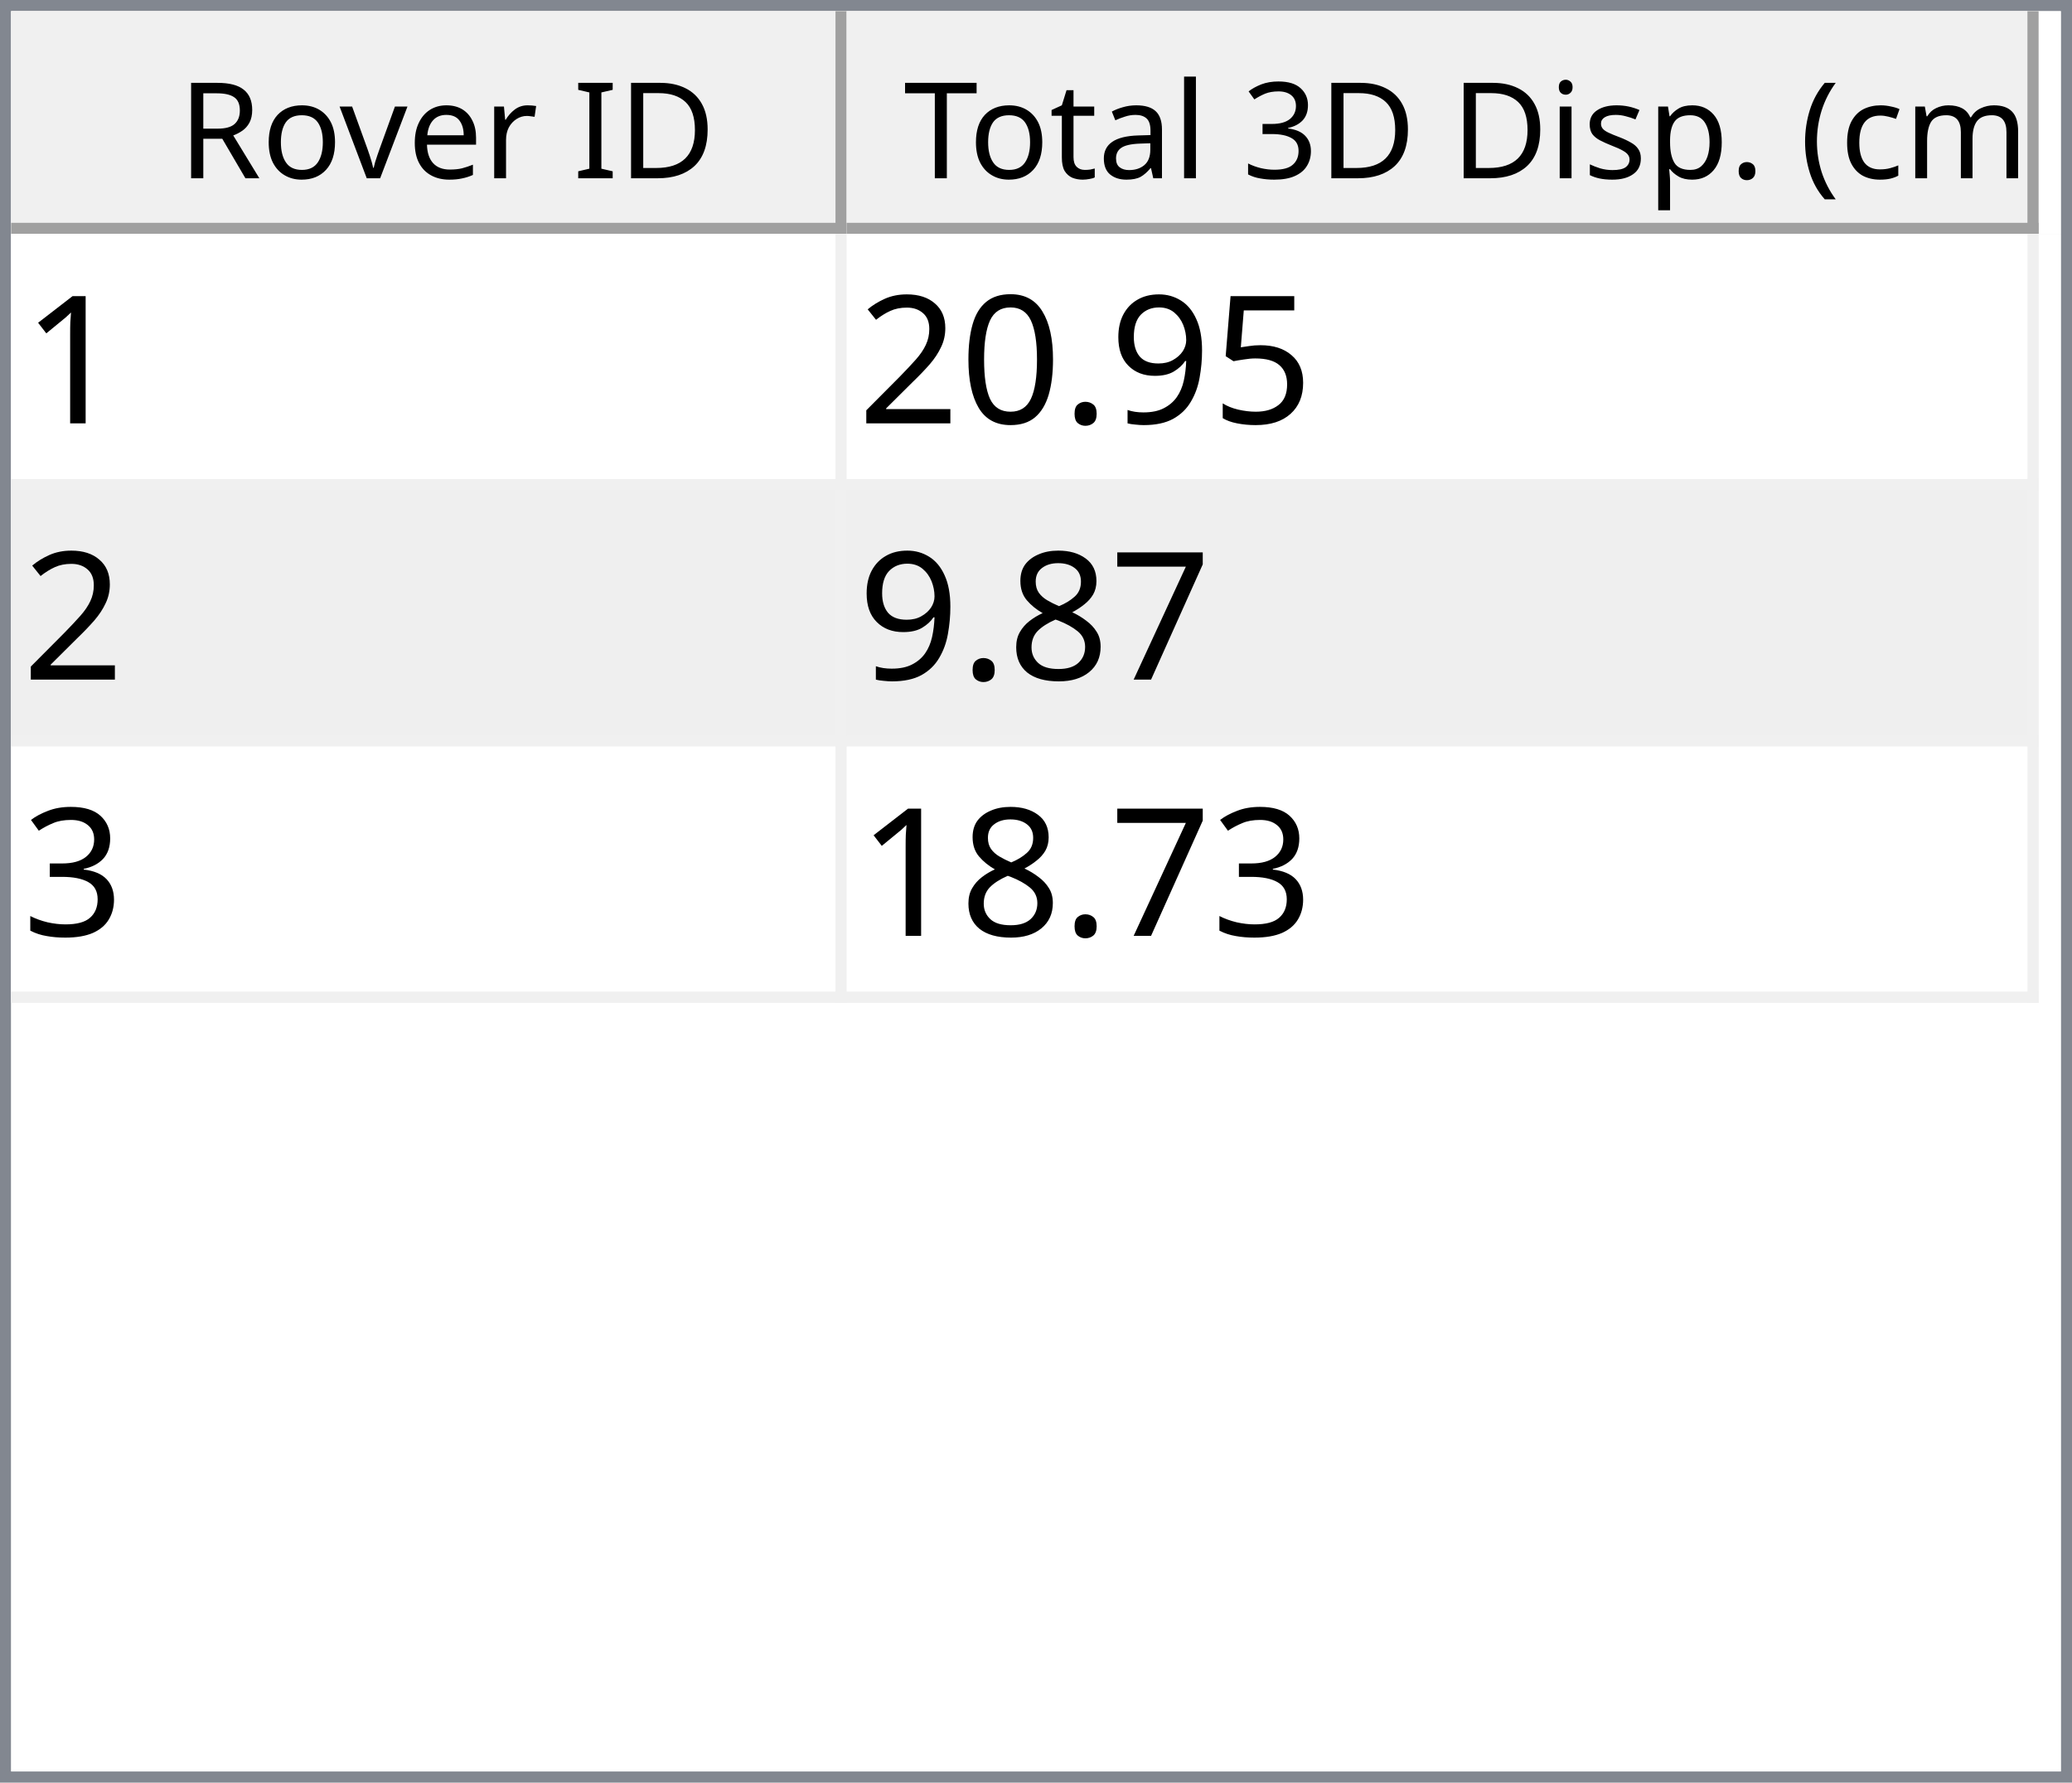
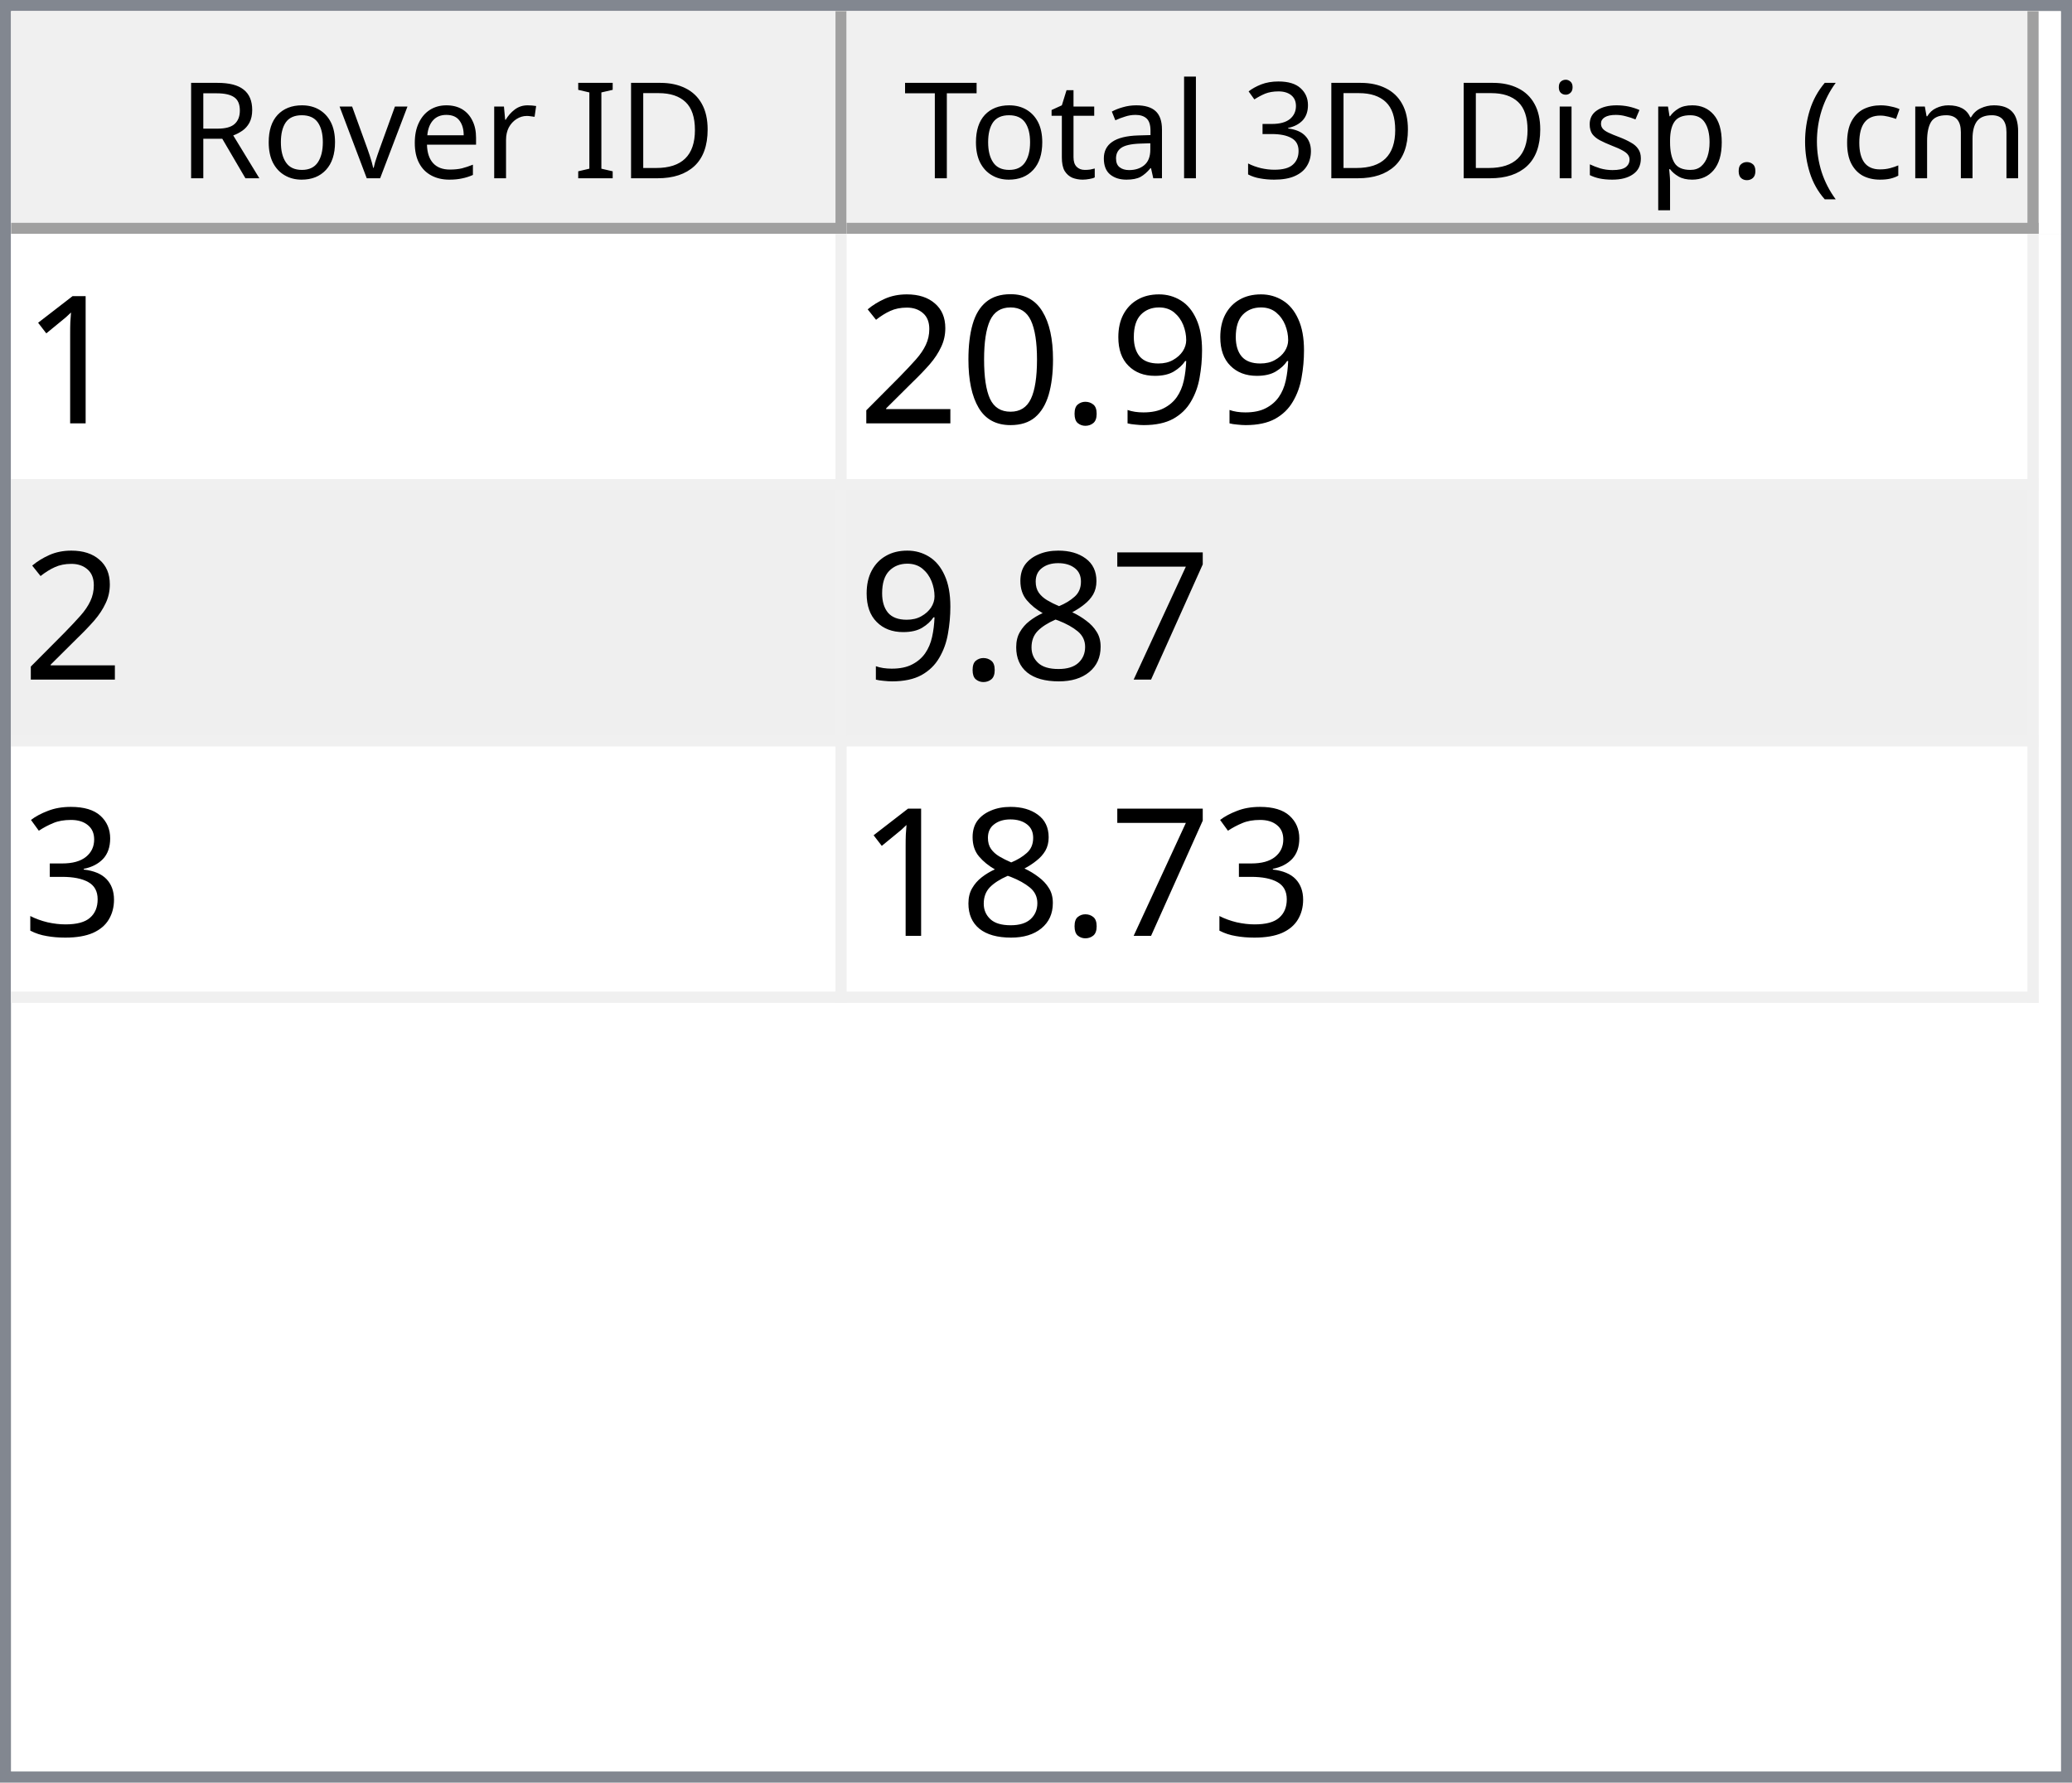
<svg xmlns="http://www.w3.org/2000/svg" style="fill-opacity:1; color-rendering:auto; color-interpolation:auto; text-rendering:auto; stroke:black; stroke-linecap:square; stroke-miterlimit:10; shape-rendering:auto; stroke-opacity:1; fill:black; stroke-dasharray:none; font-weight:normal; stroke-width:1; font-family:'Dialog'; font-style:normal; stroke-linejoin:miter; font-size:12px; stroke-dashoffset:0; image-rendering:auto;" width="186" height="160">
  <defs id="genericDefs" />
  <g>
    <defs id="defs1">
      <clipPath clipPathUnits="userSpaceOnUse" id="clipPath1">
        <path d="M0 0 L186 0 L186 160 L0 160 L0 0 Z" />
      </clipPath>
      <clipPath clipPathUnits="userSpaceOnUse" id="clipPath2">
        <path d="M0 0 L0 160 L186 160 L186 0 Z" />
      </clipPath>
      <clipPath clipPathUnits="userSpaceOnUse" id="clipPath3">
        <path d="M0 0 L0 20 L184 20 L184 0 Z" />
      </clipPath>
      <clipPath clipPathUnits="userSpaceOnUse" id="clipPath4">
        <path d="M0 0 L0 20 L75 20 L75 0 Z" />
      </clipPath>
      <clipPath clipPathUnits="userSpaceOnUse" id="clipPath5">
        <path d="M1 1 L1 19 L74 19 L74 1 Z" />
      </clipPath>
      <clipPath clipPathUnits="userSpaceOnUse" id="clipPath6">
        <path d="M0 0 L0 18 L73 18 L73 0 Z" />
      </clipPath>
      <clipPath clipPathUnits="userSpaceOnUse" id="clipPath7">
        <path d="M-0.5 -0.5 L-0.5 19.5 L74.5 19.5 L74.5 -0.5 Z" />
      </clipPath>
      <clipPath clipPathUnits="userSpaceOnUse" id="clipPath8">
        <path d="M0 0 L0 20 L107 20 L107 0 Z" />
      </clipPath>
      <clipPath clipPathUnits="userSpaceOnUse" id="clipPath9">
        <path d="M1 1 L1 19 L106 19 L106 1 Z" />
      </clipPath>
      <clipPath clipPathUnits="userSpaceOnUse" id="clipPath10">
        <path d="M0 0 L0 18 L105 18 L105 0 Z" />
      </clipPath>
      <clipPath clipPathUnits="userSpaceOnUse" id="clipPath11">
        <path d="M-0.5 -0.5 L-0.5 19.5 L106.5 19.5 L106.5 -0.5 Z" />
      </clipPath>
      <clipPath clipPathUnits="userSpaceOnUse" id="clipPath12">
        <path d="M0 0 L0 138 L184 138 L184 0 Z" />
      </clipPath>
      <clipPath clipPathUnits="userSpaceOnUse" id="clipPath13">
        <path d="M0 0 L0 69 L182 69 L182 0 Z" />
      </clipPath>
      <clipPath clipPathUnits="userSpaceOnUse" id="clipPath14">
        <path d="M-0.5 -0.5 L-0.5 68.5 L181.5 68.5 L181.5 -0.5 Z" />
      </clipPath>
      <clipPath clipPathUnits="userSpaceOnUse" id="clipPath15">
        <path d="M0 0 L0 22 L74 22 L74 0 Z" />
      </clipPath>
      <clipPath clipPathUnits="userSpaceOnUse" id="clipPath16">
        <path d="M0 0 L0 22 L106 22 L106 0 Z" />
      </clipPath>
      <font horiz-adv-x="64.551" id="font1">
        <font-face ascent="107.91" descent="25.098" units-per-em="100" style="font-style:normal; font-family:Segoe UI; font-weight:normal;" />
        <missing-glyph horiz-adv-x="64.551" d="M8.109 0 L8.109 68.266 L56.453 68.266 L56.453 0 L8.109 0 ZM15.328 7.234 L49.219 7.234 L49.219 61.031 L15.328 61.031 L15.328 7.234 Z" />
        <glyph unicode="D" horiz-adv-x="70.117" d="M9.188 0 L9.188 70.016 L28.516 70.016 Q65.531 70.016 65.531 35.891 Q65.531 19.672 55.25 9.836 Q44.969 0 27.734 0 L9.188 0 ZM17.391 62.594 L17.391 7.422 L27.828 7.422 Q41.609 7.422 49.273 14.797 Q56.938 22.172 56.938 35.688 Q56.938 62.594 28.328 62.594 L17.391 62.594 Z" />
        <glyph unicode="I" horiz-adv-x="26.611" d="M17.391 0 L9.188 0 L9.188 70.016 L17.391 70.016 L17.391 0 Z" />
        <glyph unicode=" " horiz-adv-x="27.393" d="" />
        <glyph unicode="r" horiz-adv-x="34.766" d="M34.188 41.891 Q32.078 43.5 28.125 43.5 Q23 43.5 19.555 38.672 Q16.109 33.844 16.109 25.484 L16.109 0 L8.109 0 L8.109 50 L16.109 50 L16.109 39.703 L16.312 39.703 Q18.016 44.969 21.531 47.922 Q25.047 50.875 29.391 50.875 Q32.516 50.875 34.188 50.203 L34.188 41.891 Z" />
        <glyph unicode="e" horiz-adv-x="52.295" d="M48.297 23 L12.984 23 Q13.188 14.656 17.484 10.109 Q21.781 5.562 29.297 5.562 Q37.75 5.562 44.828 11.141 L44.828 3.609 Q38.234 -1.172 27.391 -1.172 Q16.797 -1.172 10.742 5.641 Q4.688 12.453 4.688 24.812 Q4.688 36.469 11.305 43.82 Q17.922 51.172 27.734 51.172 Q37.547 51.172 42.922 44.828 Q48.297 38.484 48.297 27.203 L48.297 23 ZM40.094 29.781 Q40.047 36.719 36.75 40.578 Q33.453 44.438 27.594 44.438 Q21.922 44.438 17.969 40.383 Q14.016 36.328 13.094 29.781 L40.094 29.781 Z" />
        <glyph unicode="v" horiz-adv-x="47.9" d="M47.406 50 L27.484 0 L19.625 0 L0.688 50 L9.469 50 L22.172 13.672 Q23.578 9.672 23.922 6.688 L24.125 6.688 Q24.609 10.453 25.688 13.484 L38.969 50 L47.406 50 Z" />
        <glyph unicode="o" horiz-adv-x="58.594" d="M29 -1.172 Q17.922 -1.172 11.305 5.836 Q4.688 12.844 4.688 24.422 Q4.688 37.016 11.57 44.094 Q18.453 51.172 30.172 51.172 Q41.359 51.172 47.633 44.289 Q53.906 37.406 53.906 25.203 Q53.906 13.234 47.141 6.031 Q40.375 -1.172 29 -1.172 ZM29.594 44.438 Q21.875 44.438 17.383 39.188 Q12.891 33.938 12.891 24.703 Q12.891 15.828 17.43 10.695 Q21.969 5.562 29.594 5.562 Q37.359 5.562 41.531 10.594 Q45.703 15.625 45.703 24.906 Q45.703 34.281 41.531 39.359 Q37.359 44.438 29.594 44.438 Z" />
        <glyph unicode="R" horiz-adv-x="59.814" d="M59.375 0 L49.609 0 L37.891 19.625 Q36.281 22.359 34.766 24.289 Q33.25 26.219 31.664 27.438 Q30.078 28.656 28.25 29.219 Q26.422 29.781 24.125 29.781 L17.391 29.781 L17.391 0 L9.188 0 L9.188 70.016 L30.078 70.016 Q34.672 70.016 38.555 68.867 Q42.438 67.719 45.289 65.375 Q48.141 63.031 49.758 59.547 Q51.375 56.062 51.375 51.375 Q51.375 47.703 50.273 44.656 Q49.172 41.609 47.148 39.211 Q45.125 36.812 42.266 35.133 Q39.406 33.453 35.844 32.516 L35.844 32.328 Q37.594 31.547 38.891 30.547 Q40.188 29.547 41.359 28.18 Q42.531 26.812 43.68 25.078 Q44.828 23.344 46.234 21.047 L59.375 0 ZM17.391 62.594 L17.391 37.203 L28.516 37.203 Q31.594 37.203 34.203 38.133 Q36.812 39.062 38.719 40.797 Q40.625 42.531 41.703 45.047 Q42.781 47.562 42.781 50.688 Q42.781 56.297 39.141 59.445 Q35.5 62.594 28.609 62.594 L17.391 62.594 Z" />
        <glyph unicode=")" horiz-adv-x="30.176" d="M8.297 -15.922 L1.172 -15.922 Q16.406 2.344 16.406 26.812 Q16.406 51.469 1.078 70.016 L8.297 70.016 Q23.531 52.156 23.531 26.703 Q23.531 1.375 8.297 -15.922 Z" />
        <glyph unicode="m" horiz-adv-x="86.133" d="M79.109 0 L71.094 0 L71.094 28.719 Q71.094 37.016 68.531 40.727 Q65.969 44.438 59.906 44.438 Q54.781 44.438 51.195 39.75 Q47.609 35.062 47.609 28.516 L47.609 0 L39.594 0 L39.594 29.688 Q39.594 44.438 28.219 44.438 Q22.953 44.438 19.531 40.016 Q16.109 35.594 16.109 28.516 L16.109 0 L8.109 0 L8.109 50 L16.109 50 L16.109 42.094 L16.312 42.094 Q21.625 51.172 31.844 51.172 Q36.969 51.172 40.773 48.312 Q44.578 45.453 46 40.828 Q51.562 51.172 62.594 51.172 Q79.109 51.172 79.109 30.812 L79.109 0 Z" />
        <glyph unicode="c" horiz-adv-x="46.191" d="M42.188 2.297 Q36.422 -1.172 28.516 -1.172 Q17.828 -1.172 11.258 5.789 Q4.688 12.75 4.688 23.828 Q4.688 36.188 11.766 43.68 Q18.844 51.172 30.672 51.172 Q37.25 51.172 42.281 48.734 L42.281 40.531 Q36.719 44.438 30.375 44.438 Q22.703 44.438 17.797 38.945 Q12.891 33.453 12.891 24.516 Q12.891 15.719 17.508 10.641 Q22.125 5.562 29.891 5.562 Q36.422 5.562 42.188 9.906 L42.188 2.297 Z" />
        <glyph unicode="(" horiz-adv-x="30.176" d="M29.109 -15.922 L21.969 -15.922 Q6.844 1.375 6.844 26.703 Q6.844 52.156 21.969 70.016 L29.203 70.016 Q13.875 51.469 13.875 26.812 Q13.875 2.344 29.109 -15.922 Z" />
        <glyph unicode="." horiz-adv-x="21.68" d="M10.891 -1.078 Q8.641 -1.078 7.055 0.539 Q5.469 2.156 5.469 4.391 Q5.469 6.641 7.055 8.273 Q8.641 9.906 10.891 9.906 Q13.188 9.906 14.797 8.273 Q16.406 6.641 16.406 4.391 Q16.406 2.156 14.797 0.539 Q13.188 -1.078 10.891 -1.078 Z" />
        <glyph unicode="p" horiz-adv-x="58.789" d="M16.312 7.234 L16.109 7.234 L16.109 -23 L8.109 -23 L8.109 50 L16.109 50 L16.109 41.219 L16.312 41.219 Q22.219 51.172 33.594 51.172 Q43.266 51.172 48.688 44.461 Q54.109 37.75 54.109 26.469 Q54.109 13.922 48 6.375 Q41.891 -1.172 31.297 -1.172 Q21.578 -1.172 16.312 7.234 ZM16.109 27.391 L16.109 20.406 Q16.109 14.203 20.141 9.883 Q24.172 5.562 30.375 5.562 Q37.641 5.562 41.773 11.133 Q45.906 16.703 45.906 26.609 Q45.906 34.969 42.047 39.703 Q38.188 44.438 31.594 44.438 Q24.609 44.438 20.359 39.578 Q16.109 34.719 16.109 27.391 Z" />
        <glyph unicode="s" horiz-adv-x="42.432" d="M5.078 1.812 L5.078 10.406 Q11.625 5.562 19.484 5.562 Q30.031 5.562 30.031 12.594 Q30.031 14.594 29.125 15.992 Q28.219 17.391 26.68 18.461 Q25.141 19.531 23.07 20.383 Q21 21.234 18.609 22.172 Q15.281 23.484 12.766 24.828 Q10.25 26.172 8.57 27.859 Q6.891 29.547 6.031 31.695 Q5.172 33.844 5.172 36.719 Q5.172 40.234 6.789 42.945 Q8.406 45.656 11.086 47.484 Q13.766 49.312 17.211 50.242 Q20.656 51.172 24.312 51.172 Q30.812 51.172 35.938 48.922 L35.938 40.828 Q30.422 44.438 23.25 44.438 Q21 44.438 19.195 43.922 Q17.391 43.406 16.094 42.477 Q14.797 41.547 14.086 40.258 Q13.375 38.969 13.375 37.406 Q13.375 35.453 14.086 34.133 Q14.797 32.812 16.164 31.789 Q17.531 30.766 19.484 29.938 Q21.438 29.109 23.922 28.125 Q27.25 26.859 29.883 25.516 Q32.516 24.172 34.375 22.484 Q36.234 20.797 37.234 18.602 Q38.234 16.406 38.234 13.375 Q38.234 9.672 36.602 6.938 Q34.969 4.203 32.234 2.398 Q29.5 0.594 25.93 -0.289 Q22.359 -1.172 18.453 -1.172 Q10.75 -1.172 5.078 1.812 Z" />
        <glyph unicode="i" horiz-adv-x="24.219" d="M12.203 62.703 Q10.062 62.703 8.547 64.164 Q7.031 65.625 7.031 67.875 Q7.031 70.125 8.547 71.609 Q10.062 73.094 12.203 73.094 Q14.406 73.094 15.945 71.609 Q17.484 70.125 17.484 67.875 Q17.484 65.719 15.945 64.211 Q14.406 62.703 12.203 62.703 ZM16.109 0 L8.109 0 L8.109 50 L16.109 50 L16.109 0 Z" />
        <glyph unicode="3" horiz-adv-x="53.906" d="M46.531 19.828 Q46.531 15.094 44.75 11.211 Q42.969 7.328 39.719 4.57 Q36.469 1.812 31.93 0.297 Q27.391 -1.219 21.922 -1.219 Q11.922 -1.219 6 2.594 L6 11.188 Q13.094 5.609 22.219 5.609 Q25.875 5.609 28.828 6.539 Q31.781 7.469 33.906 9.227 Q36.031 10.984 37.18 13.477 Q38.328 15.969 38.328 19.094 Q38.328 32.812 18.797 32.812 L12.984 32.812 L12.984 39.594 L18.5 39.594 Q35.797 39.594 35.797 52.484 Q35.797 64.406 22.609 64.406 Q15.188 64.406 8.688 59.422 L8.688 67.188 Q15.375 71.188 24.609 71.188 Q29 71.188 32.57 69.969 Q36.141 68.75 38.68 66.555 Q41.219 64.359 42.609 61.281 Q44 58.203 44 54.5 Q44 40.672 30.031 36.719 L30.031 36.531 Q33.594 36.141 36.625 34.797 Q39.656 33.453 41.852 31.305 Q44.047 29.156 45.289 26.25 Q46.531 23.344 46.531 19.828 Z" />
        <glyph unicode="l" horiz-adv-x="24.219" d="M16.109 0 L8.109 0 L8.109 74.031 L16.109 74.031 L16.109 0 Z" />
        <glyph unicode="a" horiz-adv-x="50.879" d="M43.891 0 L35.891 0 L35.891 7.812 L35.688 7.812 Q30.469 -1.172 20.312 -1.172 Q12.844 -1.172 8.617 2.781 Q4.391 6.734 4.391 13.281 Q4.391 27.297 20.906 29.594 L35.891 31.688 Q35.891 44.438 25.594 44.438 Q16.547 44.438 9.281 38.281 L9.281 46.484 Q16.656 51.172 26.266 51.172 Q43.891 51.172 43.891 32.516 L43.891 0 ZM35.891 25.297 L23.828 23.641 Q18.266 22.859 15.43 20.875 Q12.594 18.891 12.594 13.875 Q12.594 10.203 15.211 7.883 Q17.828 5.562 22.172 5.562 Q28.125 5.562 32.008 9.742 Q35.891 13.922 35.891 20.312 L35.891 25.297 Z" />
        <glyph unicode="t" horiz-adv-x="33.887" d="M31.297 0.484 Q28.469 -1.078 23.828 -1.078 Q10.688 -1.078 10.688 13.578 L10.688 43.172 L2.094 43.172 L2.094 50 L10.688 50 L10.688 62.203 L18.703 64.797 L18.703 50 L31.297 50 L31.297 43.172 L18.703 43.172 L18.703 14.984 Q18.703 9.969 20.414 7.82 Q22.125 5.672 26.078 5.672 Q29.109 5.672 31.297 7.328 L31.297 0.484 Z" />
        <glyph unicode="T" horiz-adv-x="52.393" d="M50.594 62.594 L30.375 62.594 L30.375 0 L22.172 0 L22.172 62.594 L2 62.594 L2 70.016 L50.594 70.016 L50.594 62.594 Z" />
      </font>
      <font horiz-adv-x="75.0" id="font2">
        <font-face ascent="100.537" descent="21.973" units-per-em="100" style="font-style:normal; font-family:sans-serif; font-weight:normal;" />
        <missing-glyph horiz-adv-x="75.0" d="M12.5 0 L12.5 62.5 L62.5 62.5 L62.5 0 L12.5 0 ZM14.062 1.562 L60.938 1.562 L60.938 60.938 L14.062 60.938 L14.062 1.562 Z" />
        <glyph unicode="1" horiz-adv-x="55.615" d="M37.25 0 L28.469 0 L28.469 56 Q25.297 52.984 20.141 49.953 Q14.984 46.922 10.891 45.406 L10.891 53.906 Q18.266 57.375 23.781 62.305 Q29.297 67.234 31.594 71.875 L37.25 71.875 L37.25 0 Z" />
-         <glyph unicode="5" horiz-adv-x="55.615" d="M4.156 18.75 L13.375 19.531 Q14.406 12.797 18.141 9.398 Q21.875 6 27.156 6 Q33.5 6 37.891 10.789 Q42.281 15.578 42.281 23.484 Q42.281 31 38.062 35.352 Q33.844 39.703 27 39.703 Q22.75 39.703 19.336 37.773 Q15.922 35.844 13.969 32.766 L5.719 33.844 L12.641 70.609 L48.25 70.609 L48.25 62.203 L19.672 62.203 L15.828 42.969 Q22.266 47.469 29.344 47.469 Q38.719 47.469 45.164 40.969 Q51.609 34.469 51.609 24.266 Q51.609 14.547 45.953 7.469 Q39.062 -1.219 27.156 -1.219 Q17.391 -1.219 11.211 4.25 Q5.031 9.719 4.156 18.75 Z" />
        <glyph unicode="9" horiz-adv-x="55.615" d="M5.469 16.547 L13.922 17.328 Q14.984 11.375 18.016 8.688 Q21.047 6 25.781 6 Q29.828 6 32.883 7.859 Q35.938 9.719 37.891 12.82 Q39.844 15.922 41.164 21.195 Q42.484 26.469 42.484 31.938 Q42.484 32.516 42.438 33.688 Q39.797 29.5 35.234 26.883 Q30.672 24.266 25.344 24.266 Q16.453 24.266 10.305 30.711 Q4.156 37.156 4.156 47.703 Q4.156 58.594 10.578 65.234 Q17 71.875 26.656 71.875 Q33.641 71.875 39.43 68.117 Q45.219 64.359 48.219 57.398 Q51.219 50.438 51.219 37.25 Q51.219 23.531 48.242 15.406 Q45.266 7.281 39.383 3.031 Q33.5 -1.219 25.594 -1.219 Q17.188 -1.219 11.867 3.445 Q6.547 8.109 5.469 16.547 ZM41.453 48.141 Q41.453 55.719 37.43 60.156 Q33.406 64.594 27.734 64.594 Q21.875 64.594 17.531 59.812 Q13.188 55.031 13.188 47.406 Q13.188 40.578 17.312 36.305 Q21.438 32.031 27.484 32.031 Q33.594 32.031 37.523 36.305 Q41.453 40.578 41.453 48.141 Z" />
        <glyph unicode="." horiz-adv-x="27.783" d="M9.078 0 L9.078 10.016 L19.094 10.016 L19.094 0 L9.078 0 Z" />
        <glyph unicode="0" horiz-adv-x="55.615" d="M4.156 35.297 Q4.156 48 6.766 55.742 Q9.375 63.484 14.523 67.68 Q19.672 71.875 27.484 71.875 Q33.25 71.875 37.594 69.555 Q41.938 67.234 44.773 62.867 Q47.609 58.5 49.219 52.227 Q50.828 45.953 50.828 35.297 Q50.828 22.703 48.242 14.969 Q45.656 7.234 40.508 3.008 Q35.359 -1.219 27.484 -1.219 Q17.141 -1.219 11.234 6.203 Q4.156 15.141 4.156 35.297 ZM13.188 35.297 Q13.188 17.672 17.312 11.836 Q21.438 6 27.484 6 Q33.547 6 37.672 11.859 Q41.797 17.719 41.797 35.297 Q41.797 52.984 37.672 58.789 Q33.547 64.594 27.391 64.594 Q21.344 64.594 17.719 59.469 Q13.188 52.938 13.188 35.297 Z" />
        <glyph unicode="2" horiz-adv-x="55.615" d="M50.344 8.453 L50.344 0 L3.031 0 Q2.938 3.172 4.047 6.109 Q5.859 10.938 9.836 15.625 Q13.812 20.312 21.344 26.469 Q33.016 36.031 37.117 41.625 Q41.219 47.219 41.219 52.203 Q41.219 57.422 37.477 61.008 Q33.734 64.594 27.734 64.594 Q21.391 64.594 17.578 60.789 Q13.766 56.984 13.719 50.25 L4.688 51.172 Q5.609 61.281 11.664 66.578 Q17.719 71.875 27.938 71.875 Q38.234 71.875 44.242 66.164 Q50.25 60.453 50.25 52 Q50.25 47.703 48.492 43.555 Q46.734 39.406 42.656 34.812 Q38.578 30.219 29.109 22.219 Q21.188 15.578 18.945 13.211 Q16.703 10.844 15.234 8.453 L50.344 8.453 Z" />
        <glyph unicode="7" horiz-adv-x="55.615" d="M4.734 62.203 L4.734 70.656 L51.078 70.656 L51.078 63.812 Q44.234 56.547 37.523 44.484 Q30.812 32.422 27.156 19.672 Q24.516 10.688 23.781 0 L14.75 0 Q14.891 8.453 18.062 20.414 Q21.234 32.375 27.172 43.484 Q33.109 54.594 39.797 62.203 L4.734 62.203 Z" />
        <glyph unicode="8" horiz-adv-x="55.615" d="M17.672 38.812 Q12.203 40.828 9.57 44.539 Q6.938 48.25 6.938 53.422 Q6.938 61.234 12.555 66.555 Q18.172 71.875 27.484 71.875 Q36.859 71.875 42.578 66.43 Q48.297 60.984 48.297 53.172 Q48.297 48.188 45.68 44.508 Q43.062 40.828 37.75 38.812 Q44.344 36.672 47.781 31.883 Q51.219 27.094 51.219 20.453 Q51.219 11.281 44.727 5.031 Q38.234 -1.219 27.641 -1.219 Q17.047 -1.219 10.547 5.055 Q4.047 11.328 4.047 20.703 Q4.047 27.688 7.594 32.398 Q11.141 37.109 17.672 38.812 ZM15.922 53.719 Q15.922 48.641 19.195 45.414 Q22.469 42.188 27.688 42.188 Q32.766 42.188 36.016 45.383 Q39.266 48.578 39.266 53.219 Q39.266 58.062 35.914 61.359 Q32.562 64.656 27.594 64.656 Q22.562 64.656 19.242 61.43 Q15.922 58.203 15.922 53.719 ZM13.094 20.656 Q13.094 16.891 14.875 13.375 Q16.656 9.859 20.172 7.93 Q23.688 6 27.734 6 Q34.031 6 38.133 10.055 Q42.234 14.109 42.234 20.359 Q42.234 26.703 38.016 30.859 Q33.797 35.016 27.438 35.016 Q21.234 35.016 17.164 30.914 Q13.094 26.812 13.094 20.656 Z" />
        <glyph unicode="3" horiz-adv-x="55.615" d="M4.203 18.891 L12.984 20.062 Q14.5 12.594 18.141 9.297 Q21.781 6 27 6 Q33.203 6 37.477 10.297 Q41.75 14.594 41.75 20.953 Q41.75 27 37.797 30.93 Q33.844 34.859 27.734 34.859 Q25.25 34.859 21.531 33.891 L22.516 41.609 Q23.391 41.5 23.922 41.5 Q29.547 41.5 34.039 44.43 Q38.531 47.359 38.531 53.469 Q38.531 58.297 35.258 61.477 Q31.984 64.656 26.812 64.656 Q21.688 64.656 18.266 61.43 Q14.844 58.203 13.875 51.766 L5.078 53.328 Q6.688 62.156 12.398 67.016 Q18.109 71.875 26.609 71.875 Q32.469 71.875 37.398 69.359 Q42.328 66.844 44.945 62.5 Q47.562 58.156 47.562 53.266 Q47.562 48.641 45.07 44.828 Q42.578 41.016 37.703 38.766 Q44.047 37.312 47.562 32.695 Q51.078 28.078 51.078 21.141 Q51.078 11.766 44.242 5.25 Q37.406 -1.266 26.953 -1.266 Q17.531 -1.266 11.305 4.352 Q5.078 9.969 4.203 18.891 Z" />
      </font>
    </defs>
    <g style="fill:white; stroke:white;">
      <rect x="0" y="0" width="186" style="clip-path:url(#clipPath1); stroke:none;" height="160" />
    </g>
    <g style="fill:white; text-rendering:optimizeSpeed; color-rendering:optimizeSpeed; image-rendering:optimizeSpeed; shape-rendering:crispEdges; stroke:white; color-interpolation:sRGB;">
      <rect x="0" width="186" height="160" y="0" style="stroke:none;" />
      <path style="stroke:none;" d="M0 160 L186 160 L186 0 L0 0 Z" />
    </g>
    <g style="fill:rgb(240,240,240); font-family:'Segoe UI'; stroke:rgb(240,240,240);">
      <rect x="0" y="0" width="186" style="clip-path:url(#clipPath2); stroke:none;" height="160" />
    </g>
    <g style="fill:rgb(130,135,144); font-family:'Segoe UI'; stroke:rgb(130,135,144);">
      <path d="M0 0 L186 0 L186 160 L0 160 L0 0 ZM1 1 L185 1 L185 159 L1 159 L1 1 Z" style="fill-rule:evenodd; clip-path:url(#clipPath2); stroke:none;" />
    </g>
    <g style="fill:white; font-family:'Segoe UI'; stroke:white;" transform="translate(1,1)">
      <rect x="0" y="0" width="184" style="clip-path:url(#clipPath3); stroke:none;" height="20" />
    </g>
    <g style="fill:rgb(240,240,240); font-family:'Segoe UI'; stroke:rgb(240,240,240);" transform="translate(1,1)">
      <rect x="0" y="0" width="75" style="clip-path:url(#clipPath4); stroke:none;" height="20" />
    </g>
    <g style="font-family:'Segoe UI';" transform="translate(2,2)">
      <text x="14" xml:space="preserve" y="14" style="clip-path:url(#clipPath6); stroke:none;">Rover ID</text>
    </g>
    <g style="fill:rgb(160,160,160); font-family:'Segoe UI'; stroke:rgb(160,160,160); stroke-linejoin:bevel;" transform="translate(1.5,1.5)">
      <line x1="74" x2="74" y1="0" style="fill:none; clip-path:url(#clipPath7);" y2="19" />
    </g>
    <g style="fill:rgb(160,160,160); font-family:'Segoe UI'; stroke:rgb(160,160,160); stroke-linejoin:bevel;" transform="matrix(1,0,0,1,1,1) translate(0.5,0.5)">
      <line x1="0" x2="74" y1="19" style="fill:none; clip-path:url(#clipPath7);" y2="19" />
    </g>
    <g style="fill:rgb(240,240,240); font-family:'Segoe UI'; stroke:rgb(240,240,240);" transform="translate(76,1)">
      <rect x="0" y="0" width="107" style="clip-path:url(#clipPath8); stroke:none;" height="20" />
    </g>
    <g style="font-family:'Segoe UI';" transform="translate(77,2)">
      <text x="1" xml:space="preserve" y="14" style="clip-path:url(#clipPath10); stroke:none;"> Total 3D Disp. (cm)</text>
    </g>
    <g style="fill:rgb(160,160,160); font-family:'Segoe UI'; stroke:rgb(160,160,160); stroke-linejoin:bevel;" transform="translate(76.5,1.5)">
      <line x1="106" x2="106" y1="0" style="fill:none; clip-path:url(#clipPath11);" y2="19" />
    </g>
    <g style="fill:rgb(160,160,160); font-family:'Segoe UI'; stroke:rgb(160,160,160); stroke-linejoin:bevel;" transform="matrix(1,0,0,1,76,1) translate(0.5,0.5)">
      <line x1="0" x2="106" y1="19" style="fill:none; clip-path:url(#clipPath11);" y2="19" />
    </g>
    <g style="fill:white; font-family:'Segoe UI'; stroke:white;" transform="translate(1,21)">
      <rect x="0" y="0" width="184" style="clip-path:url(#clipPath12); stroke:none;" height="138" />
    </g>
    <g style="fill:rgb(240,240,240); font-size:16px; font-family:sans-serif; stroke:rgb(240,240,240);" transform="translate(1,21)">
      <rect x="0" y="0" width="182" style="clip-path:url(#clipPath13); stroke:none;" height="69" />
      <line transform="translate(0.5,0.5)" x1="0" x2="181" y1="22" style="clip-path:url(#clipPath14); fill:none; stroke-linejoin:bevel;" y2="22" />
    </g>
    <g transform="matrix(1,0,0,1,1,21) translate(0.5,0.5)" style="fill:rgb(240,240,240); font-size:16px; font-family:sans-serif; stroke:rgb(240,240,240); stroke-linejoin:bevel;">
      <line x1="0" x2="181" y1="45" style="fill:none; clip-path:url(#clipPath14);" y2="45" />
    </g>
    <g transform="matrix(1,0,0,1,1,21) translate(0.5,0.5)" style="fill:rgb(240,240,240); font-size:16px; font-family:sans-serif; stroke:rgb(240,240,240); stroke-linejoin:bevel;">
      <line x1="0" x2="181" y1="68" style="fill:none; clip-path:url(#clipPath14);" y2="68" />
    </g>
    <g transform="matrix(1,0,0,1,1,21) translate(0.5,0.5)" style="fill:rgb(240,240,240); font-size:16px; font-family:sans-serif; stroke:rgb(240,240,240); stroke-linejoin:bevel;">
      <line x1="74" x2="74" y1="0" style="fill:none; clip-path:url(#clipPath14);" y2="68" />
    </g>
    <g transform="matrix(1,0,0,1,1,21) translate(0.5,0.5)" style="fill:rgb(240,240,240); font-size:16px; font-family:sans-serif; stroke:rgb(240,240,240); stroke-linejoin:bevel;">
      <line x1="181" x2="181" y1="0" style="fill:none; clip-path:url(#clipPath14);" y2="68" />
    </g>
    <g style="fill:white; font-size:16px; font-family:sans-serif; stroke:white;" transform="matrix(1,0,0,1,1,21)">
      <rect x="0" y="0" width="74" style="clip-path:url(#clipPath15); stroke:none;" height="22" />
      <text x="1" y="17" style="fill:black; clip-path:url(#clipPath15); stroke:none;" xml:space="preserve">1</text>
    </g>
    <g style="fill:white; font-size:16px; font-family:sans-serif; stroke:white;" transform="matrix(1,0,0,1,1,21) translate(75,0)">
      <rect x="0" y="0" width="106" style="clip-path:url(#clipPath16); stroke:none;" height="22" />
-       <text x="1" y="17" style="fill:black; clip-path:url(#clipPath16); stroke:none;" xml:space="preserve">20.95</text>
+       <text x="1" y="17" style="fill:black; clip-path:url(#clipPath16); stroke:none;" xml:space="preserve">20.99</text>
    </g>
    <g style="fill:rgb(239,239,239); font-size:16px; font-family:sans-serif; stroke:rgb(239,239,239);" transform="matrix(1,0,0,1,1,21) translate(0,23)">
      <rect x="0" y="0" width="74" style="clip-path:url(#clipPath15); stroke:none;" height="22" />
      <text x="1" y="17" style="fill:black; clip-path:url(#clipPath15); stroke:none;" xml:space="preserve">2</text>
    </g>
    <g style="fill:rgb(239,239,239); font-size:16px; font-family:sans-serif; stroke:rgb(239,239,239);" transform="matrix(1,0,0,1,1,21) translate(75,23)">
      <rect x="0" y="0" width="106" style="clip-path:url(#clipPath16); stroke:none;" height="22" />
      <text x="1" y="17" style="fill:black; clip-path:url(#clipPath16); stroke:none;" xml:space="preserve">9.87</text>
    </g>
    <g style="fill:white; font-size:16px; font-family:sans-serif; stroke:white;" transform="matrix(1,0,0,1,1,21) translate(0,46)">
      <rect x="0" y="0" width="74" style="clip-path:url(#clipPath15); stroke:none;" height="22" />
      <text x="1" y="17" style="fill:black; clip-path:url(#clipPath15); stroke:none;" xml:space="preserve">3</text>
    </g>
    <g style="fill:white; font-size:16px; font-family:sans-serif; stroke:white;" transform="matrix(1,0,0,1,1,21) translate(75,46)">
      <rect x="0" y="0" width="106" style="clip-path:url(#clipPath16); stroke:none;" height="22" />
      <text x="1" y="17" style="fill:black; clip-path:url(#clipPath16); stroke:none;" xml:space="preserve">18.73</text>
    </g>
  </g>
</svg>
